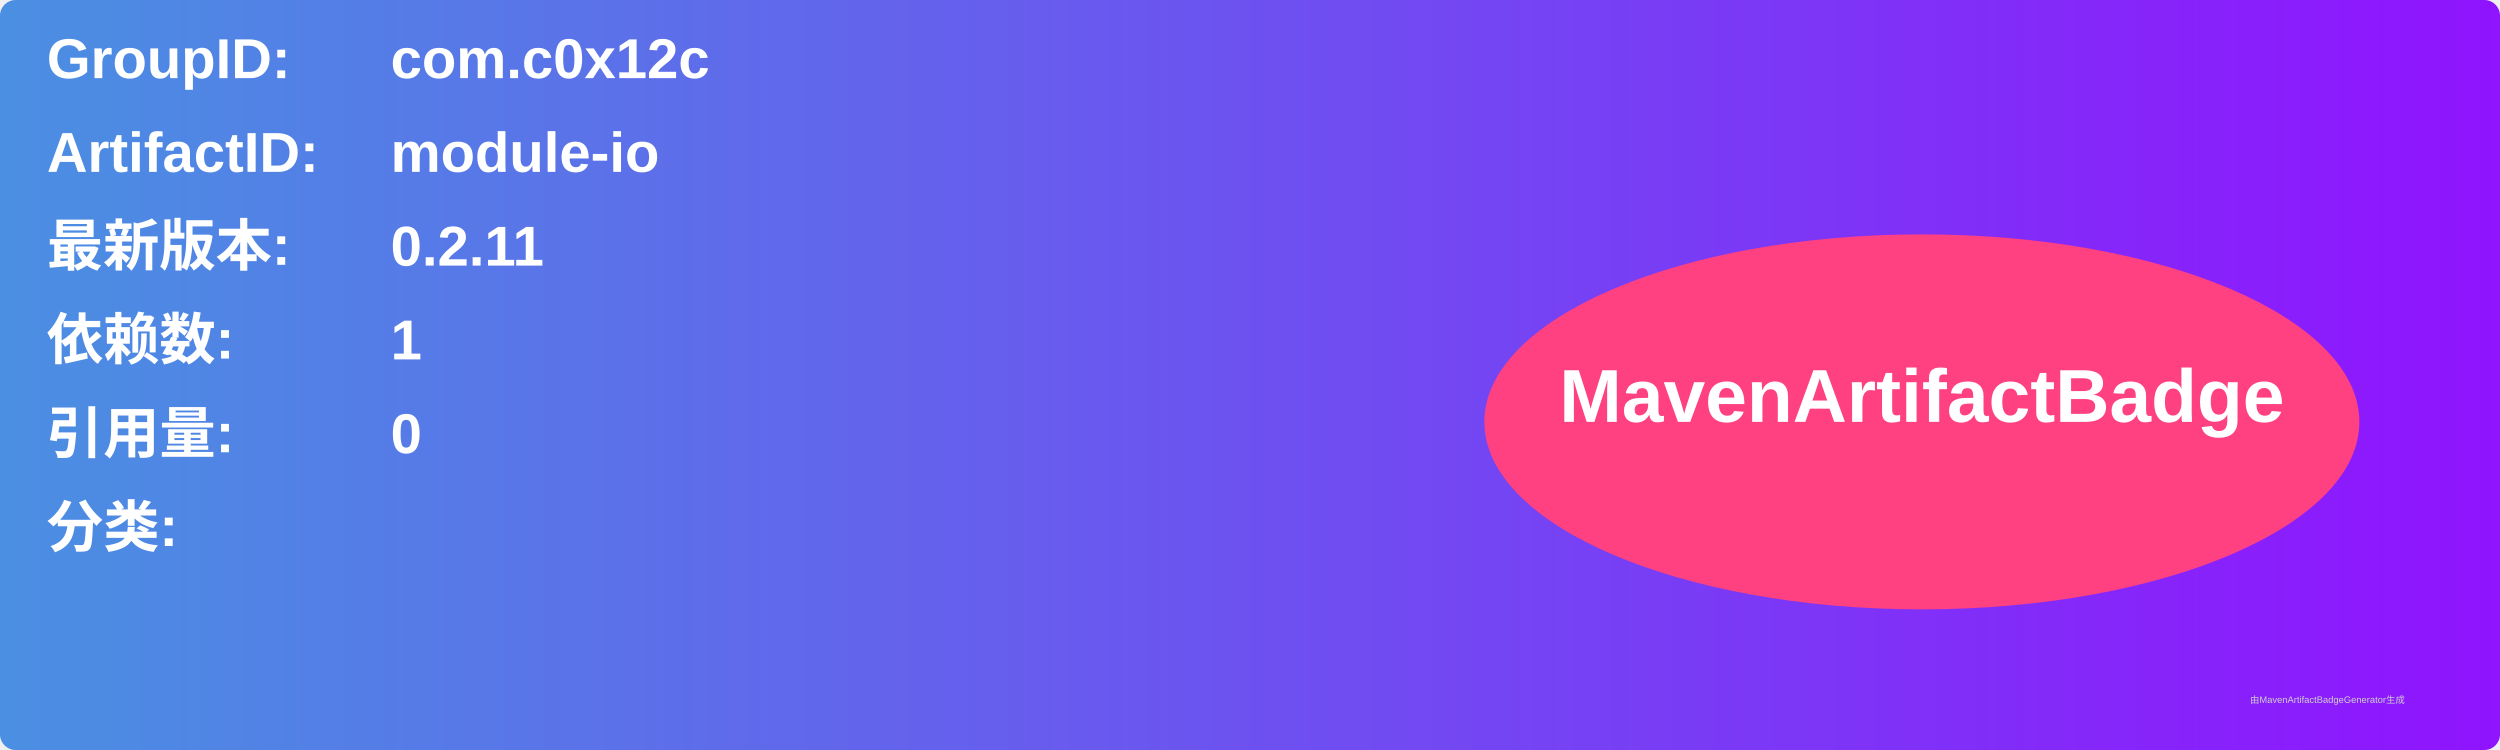
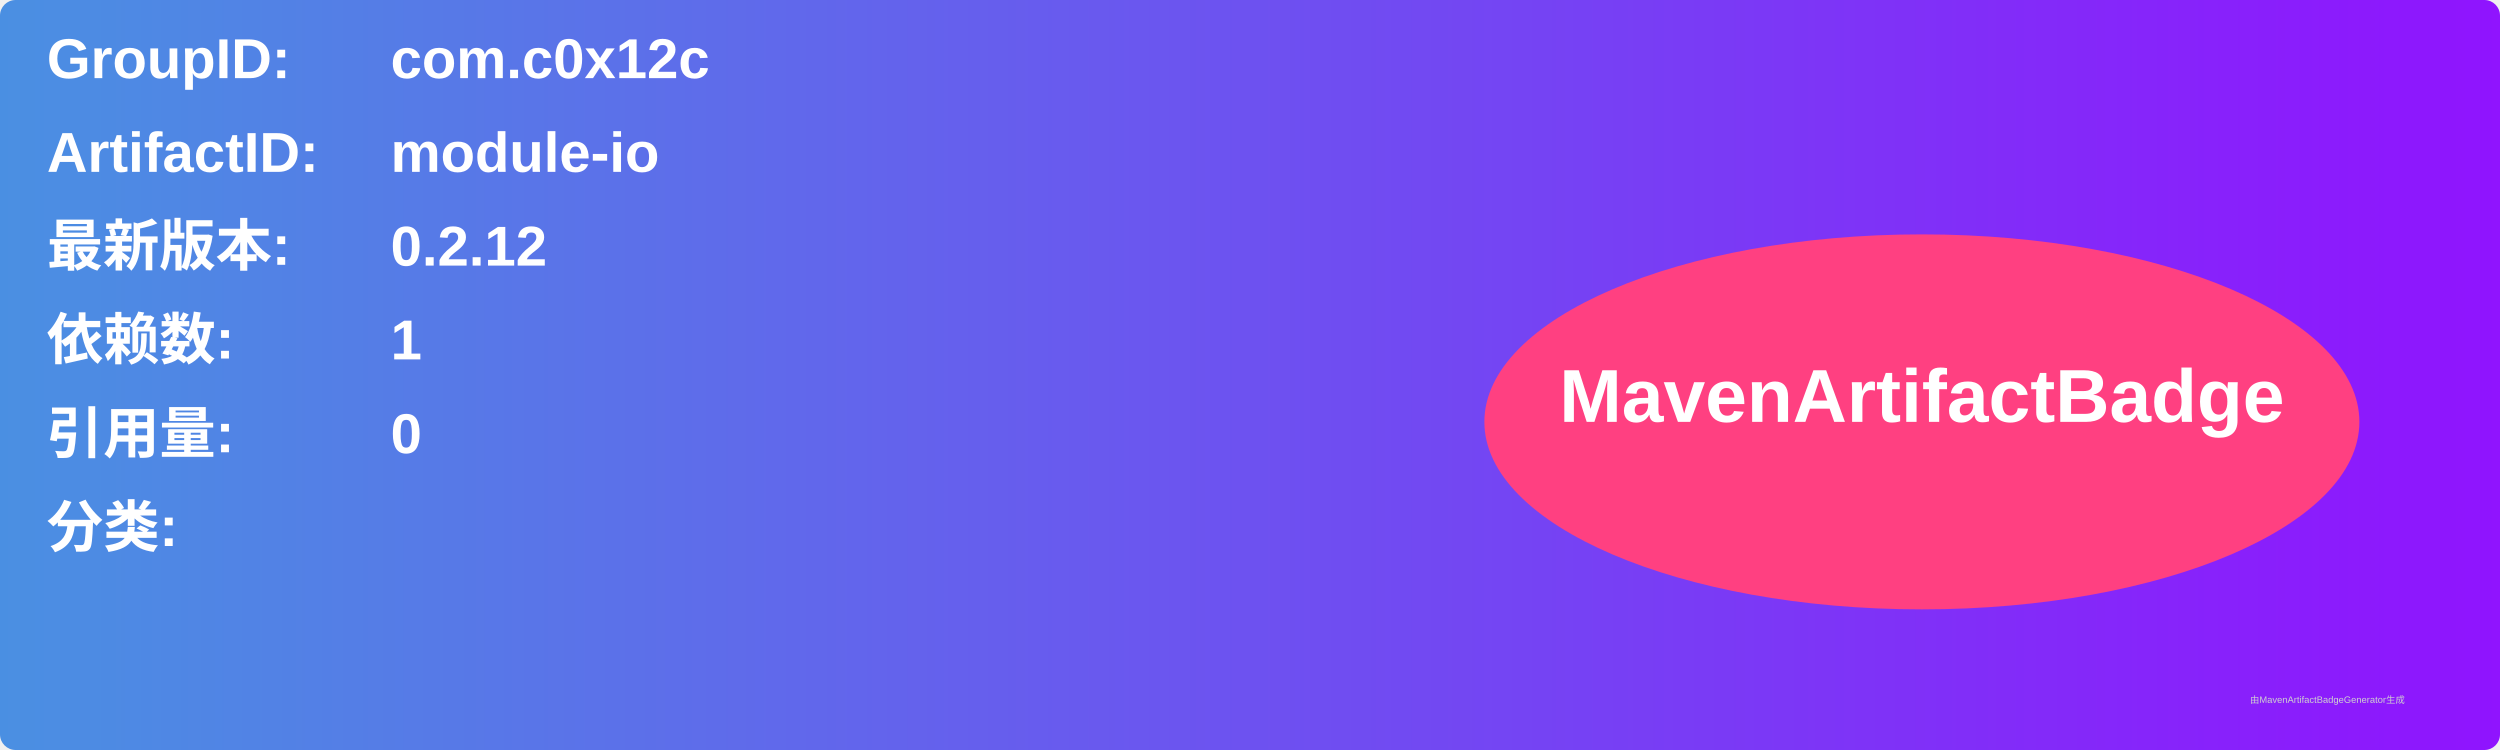
<svg xmlns="http://www.w3.org/2000/svg" width="800" height="240" viewBox="0 0 800 240">
  <linearGradient id="grad" x1="0%" y1="0%" x2="100%" y2="0%">
    <stop offset="0%" stop-color="#4a90e2" />
    <stop offset="100%" stop-color="#9013fe" />
  </linearGradient>
  <rect width="100%" height="100%" rx="5" ry="5" fill="url(#grad)" />
  <g transform="translate(15, 15)">
    <text x="0" y="10" font-family="Arial" font-size="18" fill="white" font-weight="bold" width="260">GroupID:</text>
    <text x="110" y="10" font-family="Arial" font-size="18" fill="white" font-weight="bold" width="460">com.c0x12c</text>
    <text x="0" y="40" font-family="Arial" font-size="18" fill="white" font-weight="bold" width="260">ArtifactID:</text>
    <text x="110" y="40" font-family="Arial" font-size="18" fill="white" font-weight="bold" width="460">module-io</text>
    <text x="0" y="70" font-family="Arial" font-size="18" fill="white" font-weight="bold">最新版本:</text>
    <text x="110" y="70" font-family="Arial" font-size="18" fill="white" font-weight="bold">
-       <tspan font-weight="bold">0.2.11</tspan>
+       <tspan font-weight="bold">0.2.12</tspan>
    </text>
    <text x="0" y="100" font-family="Arial" font-size="18" fill="white" font-weight="bold">依赖数: </text>
    <text x="110" y="100" font-family="Arial" font-size="18" fill="white">
      <tspan font-weight="bold">1</tspan>
    </text>
    <text x="0" y="130" font-family="Arial" font-size="18" fill="white" font-weight="bold">引用量: </text>
    <text x="110" y="130" font-family="Arial" font-size="18" fill="white">
      <tspan font-weight="bold">0</tspan>
    </text>
    <text x="0" y="160" font-family="Arial" font-size="18" fill="white" font-weight="bold">分类:</text>
    <text x="10" y="190" font-family="Arial" font-size="10" fill="white">
      <tspan font-weight="bold" />
    </text>
    <ellipse cx="600" cy="120" rx="140" ry="60" fill="#ff4081" />
    <text x="600" y="120" text-anchor="middle" font-family="Arial" font-size="24" fill="white" font-weight="bold">MavenArtifactBadge</text>
  </g>
  <text x="720" y="225" font-family="Arial" font-size="3" fill="#d0d0d0">由MavenArtifactBadgeGenerator生成</text>
</svg>
